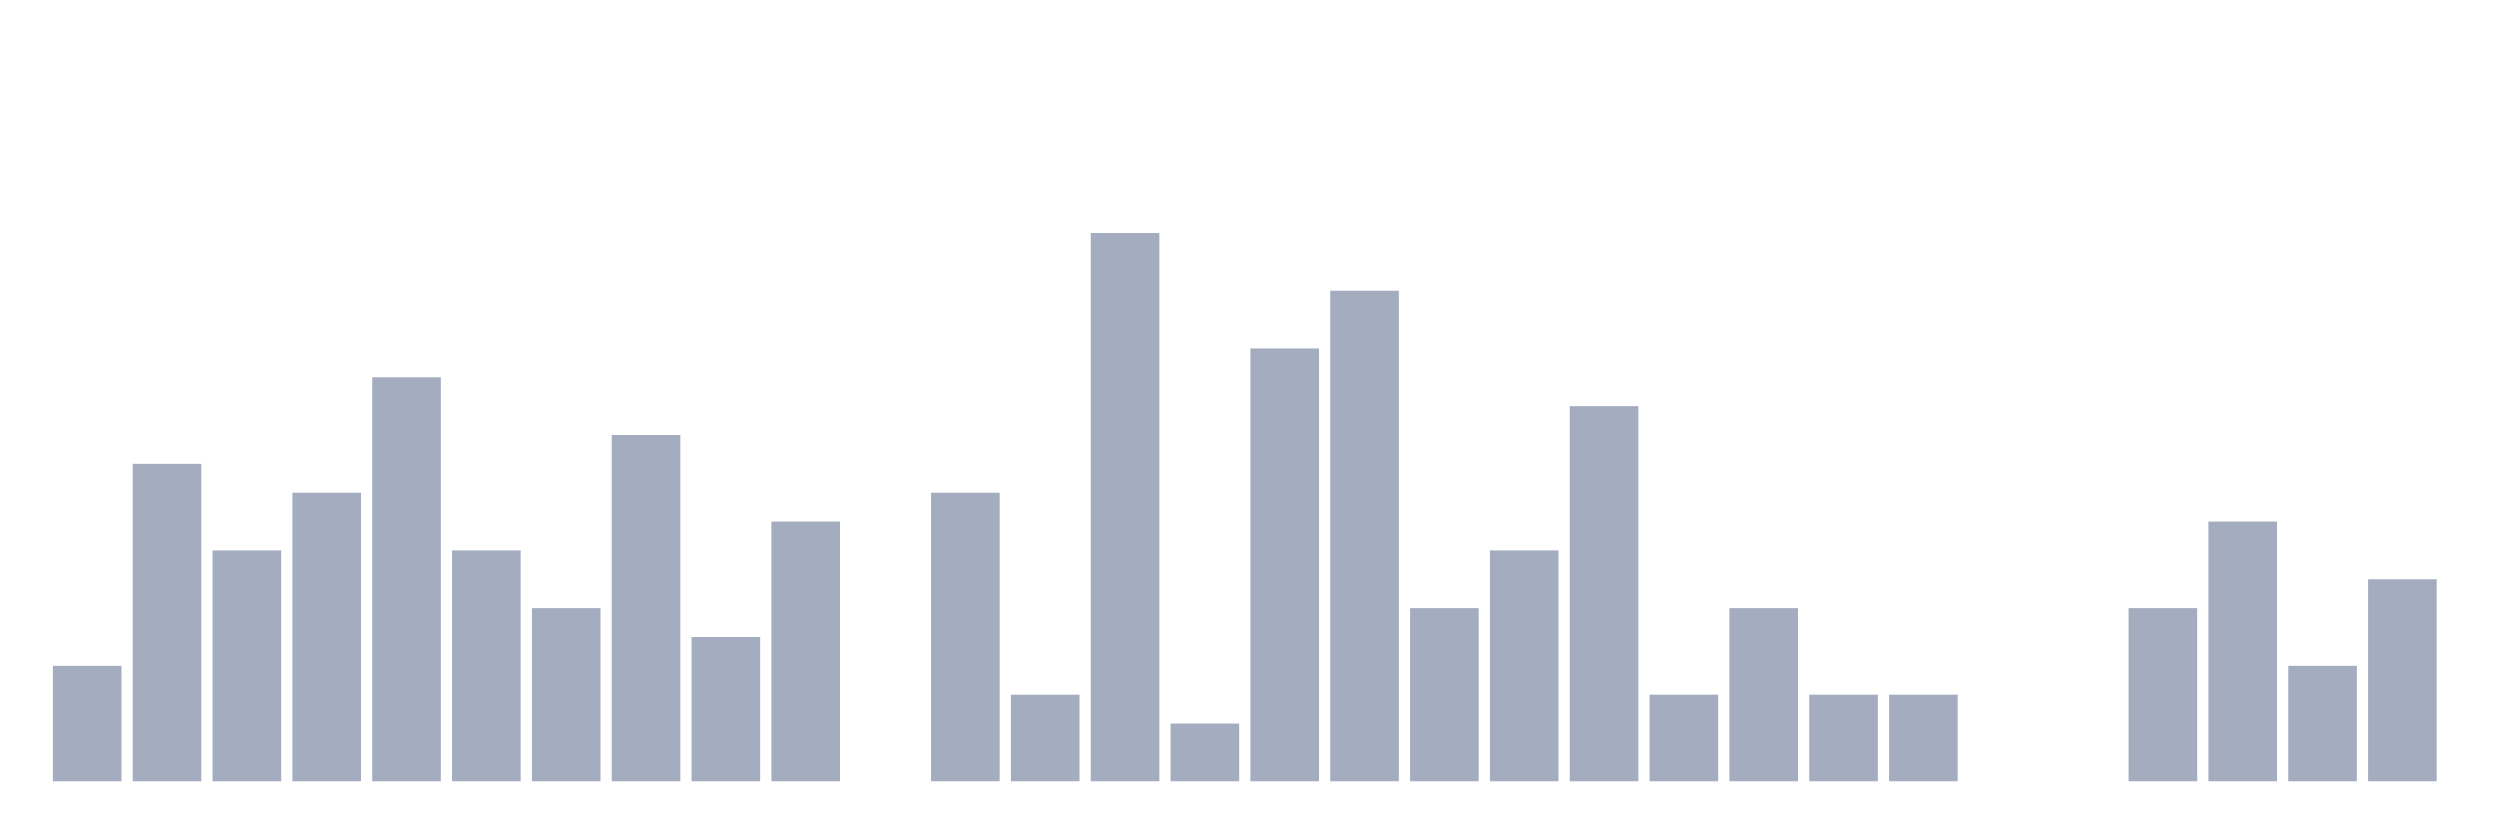
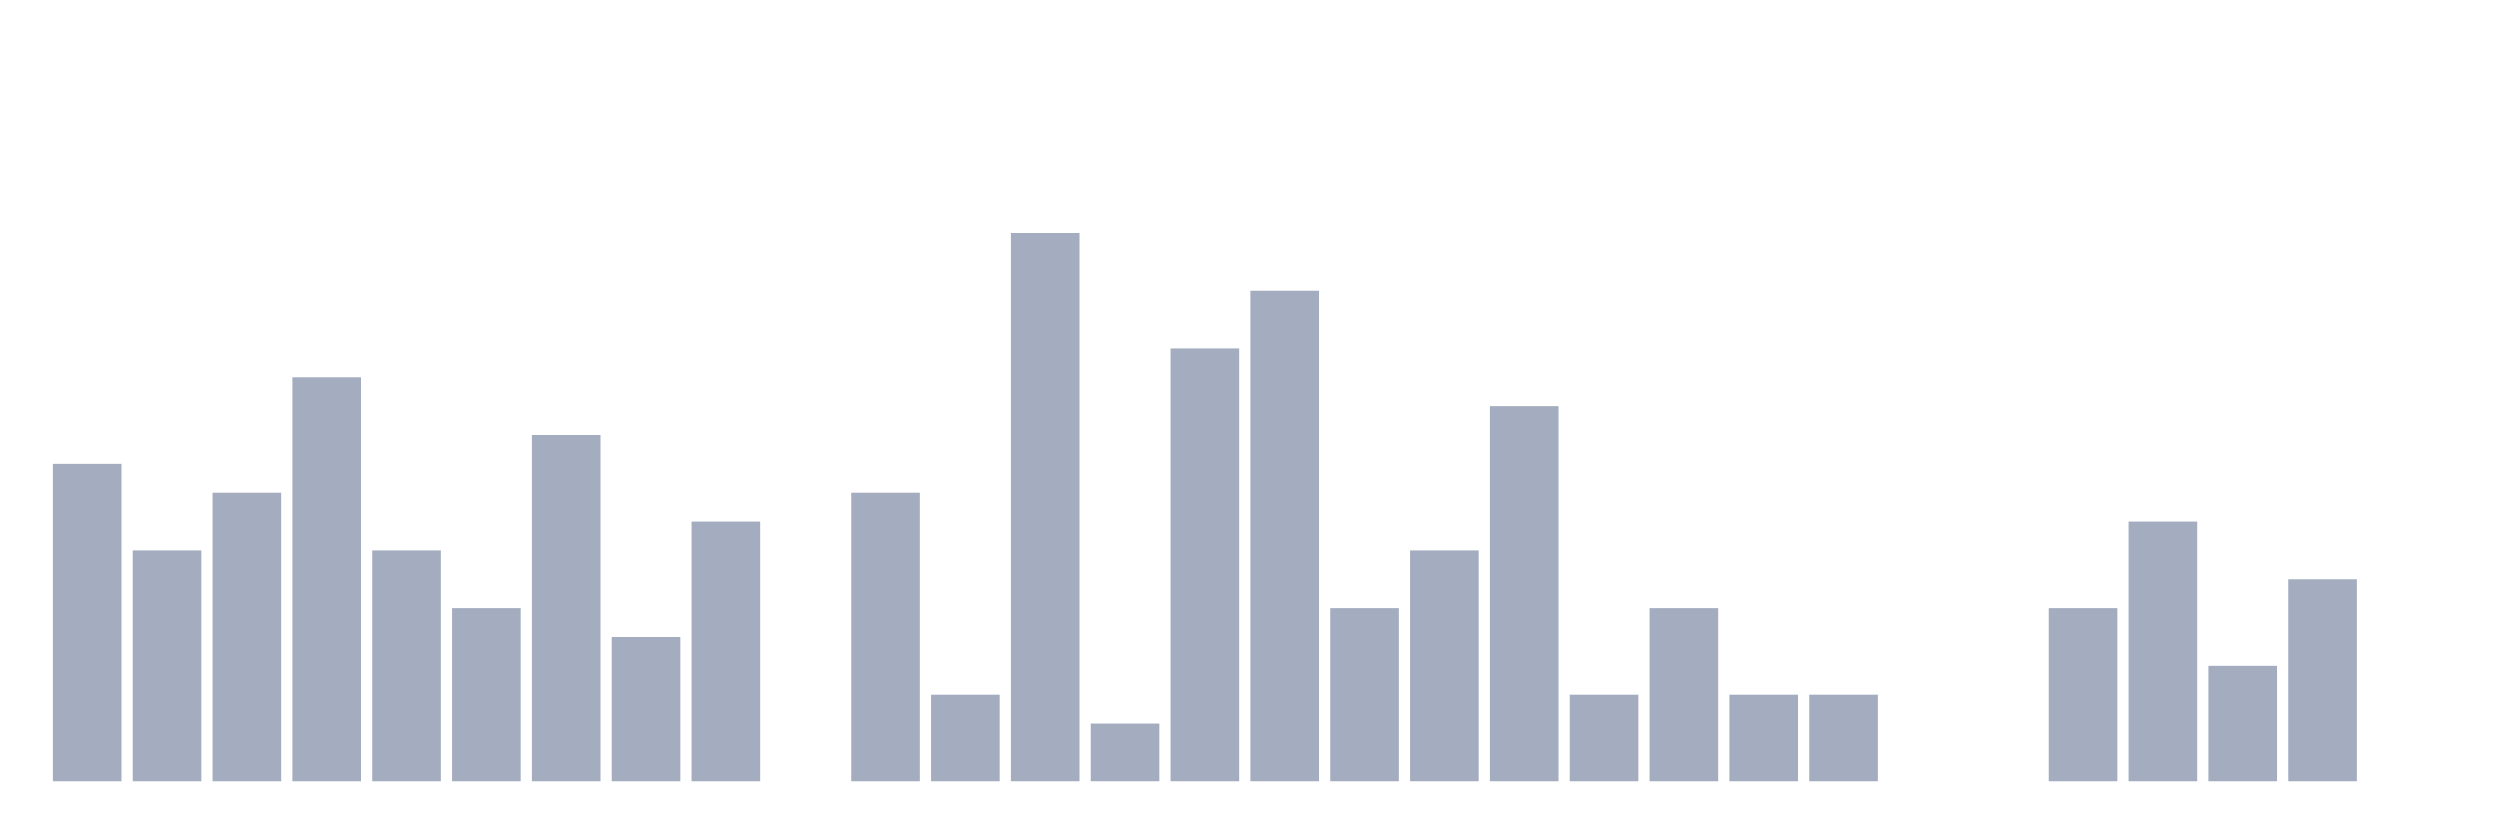
<svg xmlns="http://www.w3.org/2000/svg" viewBox="0 0 480 160">
  <g transform="translate(10,10)">
-     <rect class="bar" x="0.153" width="13.175" y="117.839" height="22.161" fill="rgb(164,173,192)" />
-     <rect class="bar" x="15.482" width="13.175" y="79.058" height="60.942" fill="rgb(164,173,192)" />
-     <rect class="bar" x="30.81" width="13.175" y="95.679" height="44.321" fill="rgb(164,173,192)" />
-     <rect class="bar" x="46.138" width="13.175" y="84.598" height="55.402" fill="rgb(164,173,192)" />
-     <rect class="bar" x="61.466" width="13.175" y="62.438" height="77.562" fill="rgb(164,173,192)" />
-     <rect class="bar" x="76.794" width="13.175" y="95.679" height="44.321" fill="rgb(164,173,192)" />
-     <rect class="bar" x="92.123" width="13.175" y="106.759" height="33.241" fill="rgb(164,173,192)" />
-     <rect class="bar" x="107.451" width="13.175" y="73.518" height="66.482" fill="rgb(164,173,192)" />
-     <rect class="bar" x="122.779" width="13.175" y="112.299" height="27.701" fill="rgb(164,173,192)" />
-     <rect class="bar" x="138.107" width="13.175" y="90.139" height="49.861" fill="rgb(164,173,192)" />
-     <rect class="bar" x="153.436" width="13.175" y="140" height="0" fill="rgb(164,173,192)" />
-     <rect class="bar" x="168.764" width="13.175" y="84.598" height="55.402" fill="rgb(164,173,192)" />
-     <rect class="bar" x="184.092" width="13.175" y="123.38" height="16.62" fill="rgb(164,173,192)" />
-     <rect class="bar" x="199.42" width="13.175" y="34.737" height="105.263" fill="rgb(164,173,192)" />
-     <rect class="bar" x="214.748" width="13.175" y="128.92" height="11.08" fill="rgb(164,173,192)" />
-     <rect class="bar" x="230.077" width="13.175" y="56.898" height="83.102" fill="rgb(164,173,192)" />
-     <rect class="bar" x="245.405" width="13.175" y="45.817" height="94.183" fill="rgb(164,173,192)" />
-     <rect class="bar" x="260.733" width="13.175" y="106.759" height="33.241" fill="rgb(164,173,192)" />
-     <rect class="bar" x="276.061" width="13.175" y="95.679" height="44.321" fill="rgb(164,173,192)" />
-     <rect class="bar" x="291.39" width="13.175" y="67.978" height="72.022" fill="rgb(164,173,192)" />
-     <rect class="bar" x="306.718" width="13.175" y="123.38" height="16.62" fill="rgb(164,173,192)" />
-     <rect class="bar" x="322.046" width="13.175" y="106.759" height="33.241" fill="rgb(164,173,192)" />
+     <rect class="bar" x="0.153" width="13.175" y="79.058" height="60.942" fill="rgb(164,173,192)" />
+     <rect class="bar" x="15.482" width="13.175" y="95.679" height="44.321" fill="rgb(164,173,192)" />
+     <rect class="bar" x="30.81" width="13.175" y="84.598" height="55.402" fill="rgb(164,173,192)" />
+     <rect class="bar" x="46.138" width="13.175" y="62.438" height="77.562" fill="rgb(164,173,192)" />
+     <rect class="bar" x="61.466" width="13.175" y="95.679" height="44.321" fill="rgb(164,173,192)" />
+     <rect class="bar" x="76.794" width="13.175" y="106.759" height="33.241" fill="rgb(164,173,192)" />
+     <rect class="bar" x="92.123" width="13.175" y="73.518" height="66.482" fill="rgb(164,173,192)" />
+     <rect class="bar" x="107.451" width="13.175" y="112.299" height="27.701" fill="rgb(164,173,192)" />
+     <rect class="bar" x="122.779" width="13.175" y="90.139" height="49.861" fill="rgb(164,173,192)" />
+     <rect class="bar" x="138.107" width="13.175" y="140" height="0" fill="rgb(164,173,192)" />
+     <rect class="bar" x="153.436" width="13.175" y="84.598" height="55.402" fill="rgb(164,173,192)" />
+     <rect class="bar" x="168.764" width="13.175" y="123.38" height="16.62" fill="rgb(164,173,192)" />
+     <rect class="bar" x="184.092" width="13.175" y="34.737" height="105.263" fill="rgb(164,173,192)" />
+     <rect class="bar" x="199.42" width="13.175" y="128.92" height="11.08" fill="rgb(164,173,192)" />
+     <rect class="bar" x="214.748" width="13.175" y="56.898" height="83.102" fill="rgb(164,173,192)" />
+     <rect class="bar" x="230.077" width="13.175" y="45.817" height="94.183" fill="rgb(164,173,192)" />
+     <rect class="bar" x="245.405" width="13.175" y="106.759" height="33.241" fill="rgb(164,173,192)" />
+     <rect class="bar" x="260.733" width="13.175" y="95.679" height="44.321" fill="rgb(164,173,192)" />
+     <rect class="bar" x="276.061" width="13.175" y="67.978" height="72.022" fill="rgb(164,173,192)" />
+     <rect class="bar" x="291.39" width="13.175" y="123.38" height="16.62" fill="rgb(164,173,192)" />
+     <rect class="bar" x="306.718" width="13.175" y="106.759" height="33.241" fill="rgb(164,173,192)" />
+     <rect class="bar" x="322.046" width="13.175" y="123.38" height="16.62" fill="rgb(164,173,192)" />
    <rect class="bar" x="337.374" width="13.175" y="123.38" height="16.62" fill="rgb(164,173,192)" />
-     <rect class="bar" x="352.702" width="13.175" y="123.38" height="16.62" fill="rgb(164,173,192)" />
+     <rect class="bar" x="352.702" width="13.175" y="140" height="0" fill="rgb(164,173,192)" />
    <rect class="bar" x="368.031" width="13.175" y="140" height="0" fill="rgb(164,173,192)" />
-     <rect class="bar" x="383.359" width="13.175" y="140" height="0" fill="rgb(164,173,192)" />
-     <rect class="bar" x="398.687" width="13.175" y="106.759" height="33.241" fill="rgb(164,173,192)" />
-     <rect class="bar" x="414.015" width="13.175" y="90.139" height="49.861" fill="rgb(164,173,192)" />
-     <rect class="bar" x="429.344" width="13.175" y="117.839" height="22.161" fill="rgb(164,173,192)" />
-     <rect class="bar" x="444.672" width="13.175" y="101.219" height="38.781" fill="rgb(164,173,192)" />
+     <rect class="bar" x="383.359" width="13.175" y="106.759" height="33.241" fill="rgb(164,173,192)" />
+     <rect class="bar" x="398.687" width="13.175" y="90.139" height="49.861" fill="rgb(164,173,192)" />
+     <rect class="bar" x="414.015" width="13.175" y="117.839" height="22.161" fill="rgb(164,173,192)" />
+     <rect class="bar" x="429.344" width="13.175" y="101.219" height="38.781" fill="rgb(164,173,192)" />
+     <rect class="bar" x="444.672" width="13.175" y="140" height="0" fill="rgb(164,173,192)" />
  </g>
</svg>
